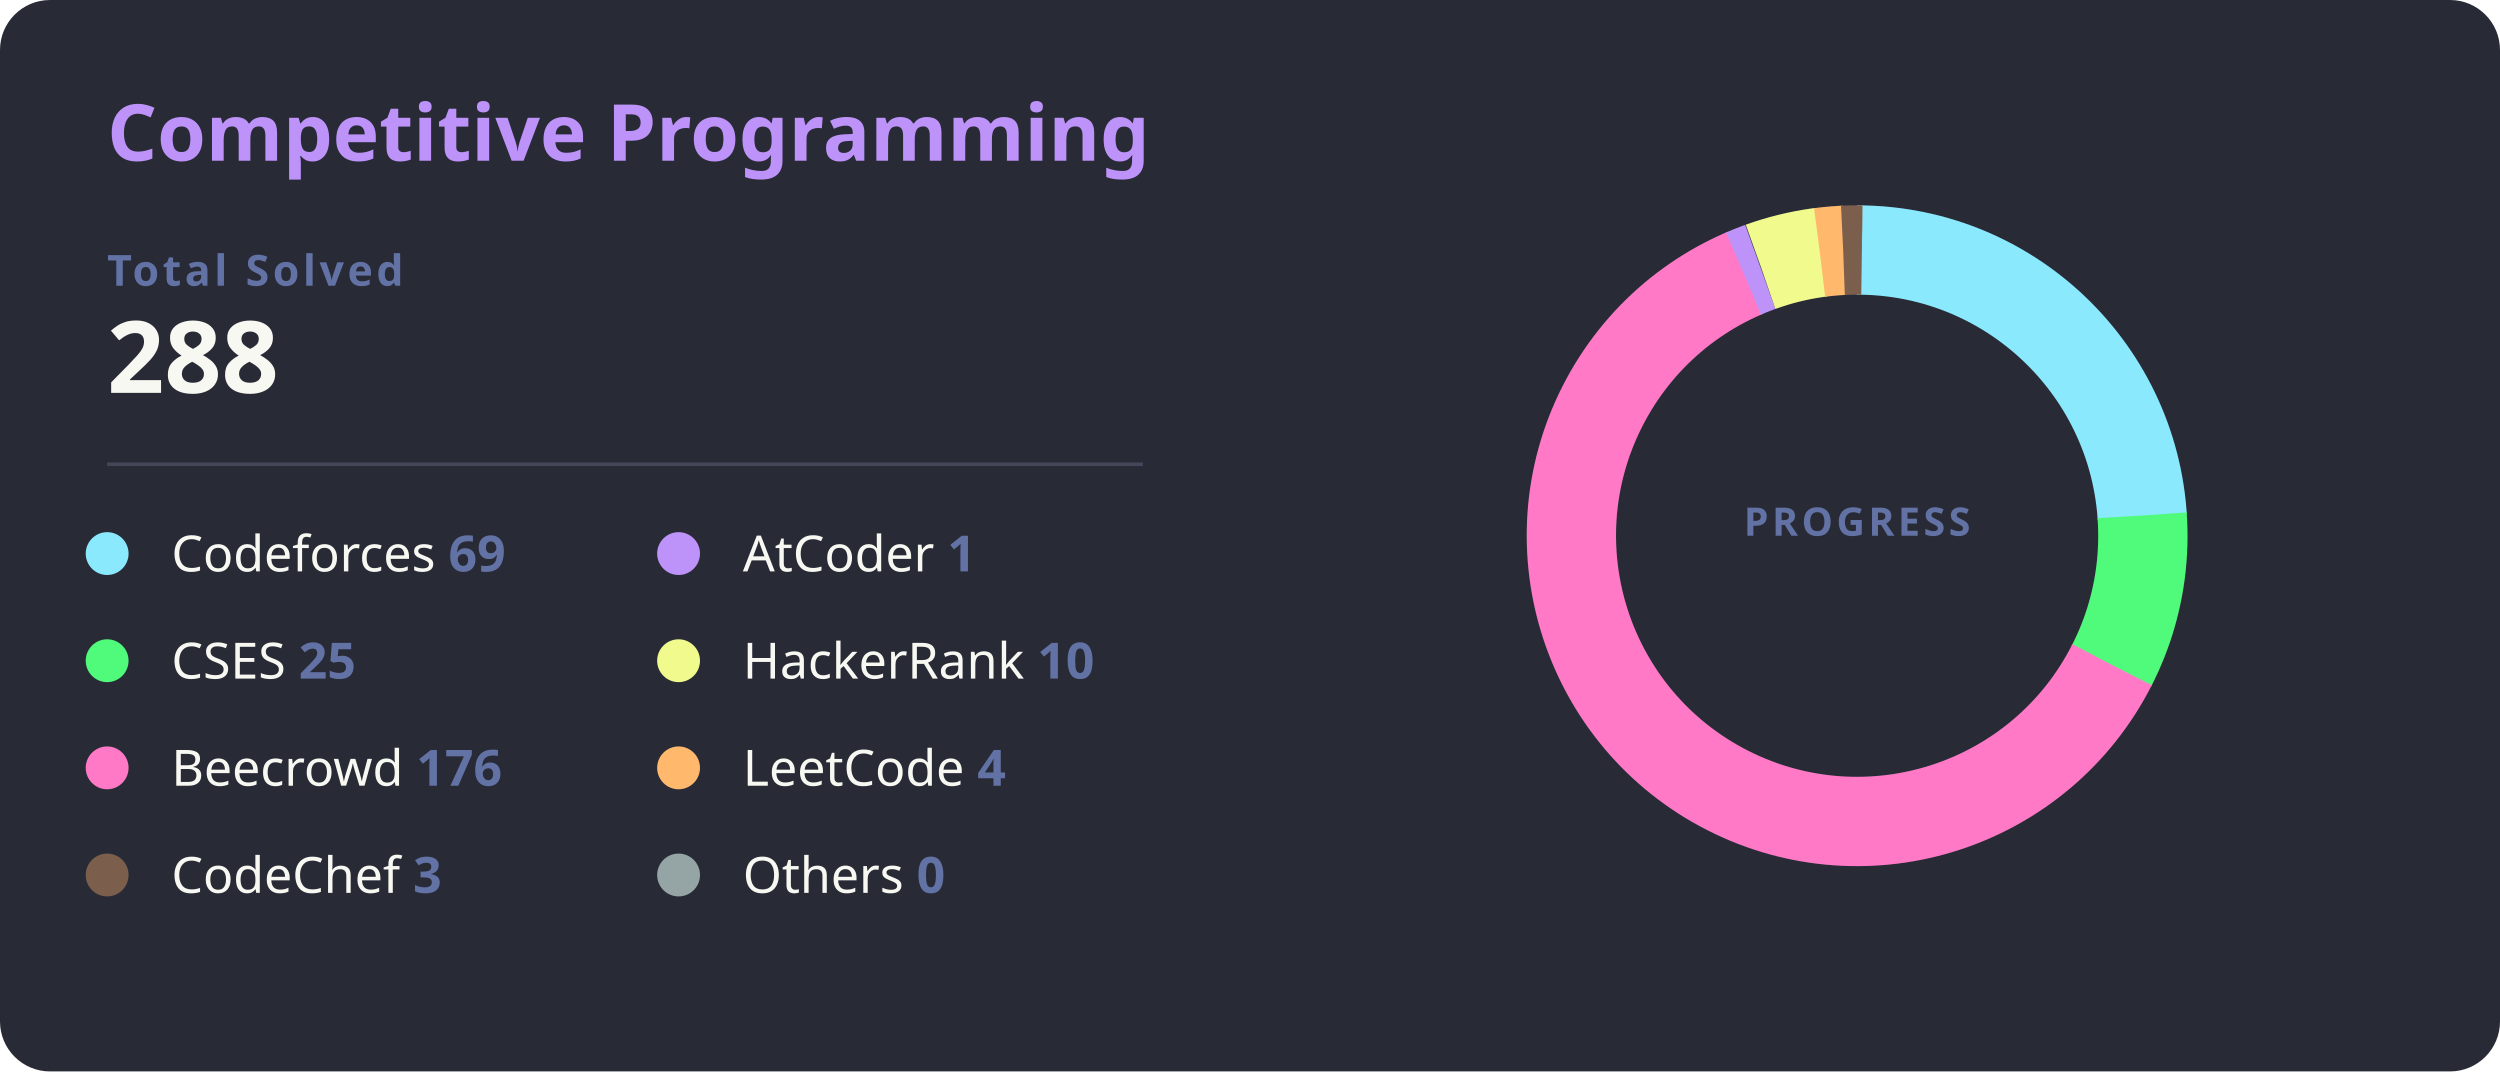
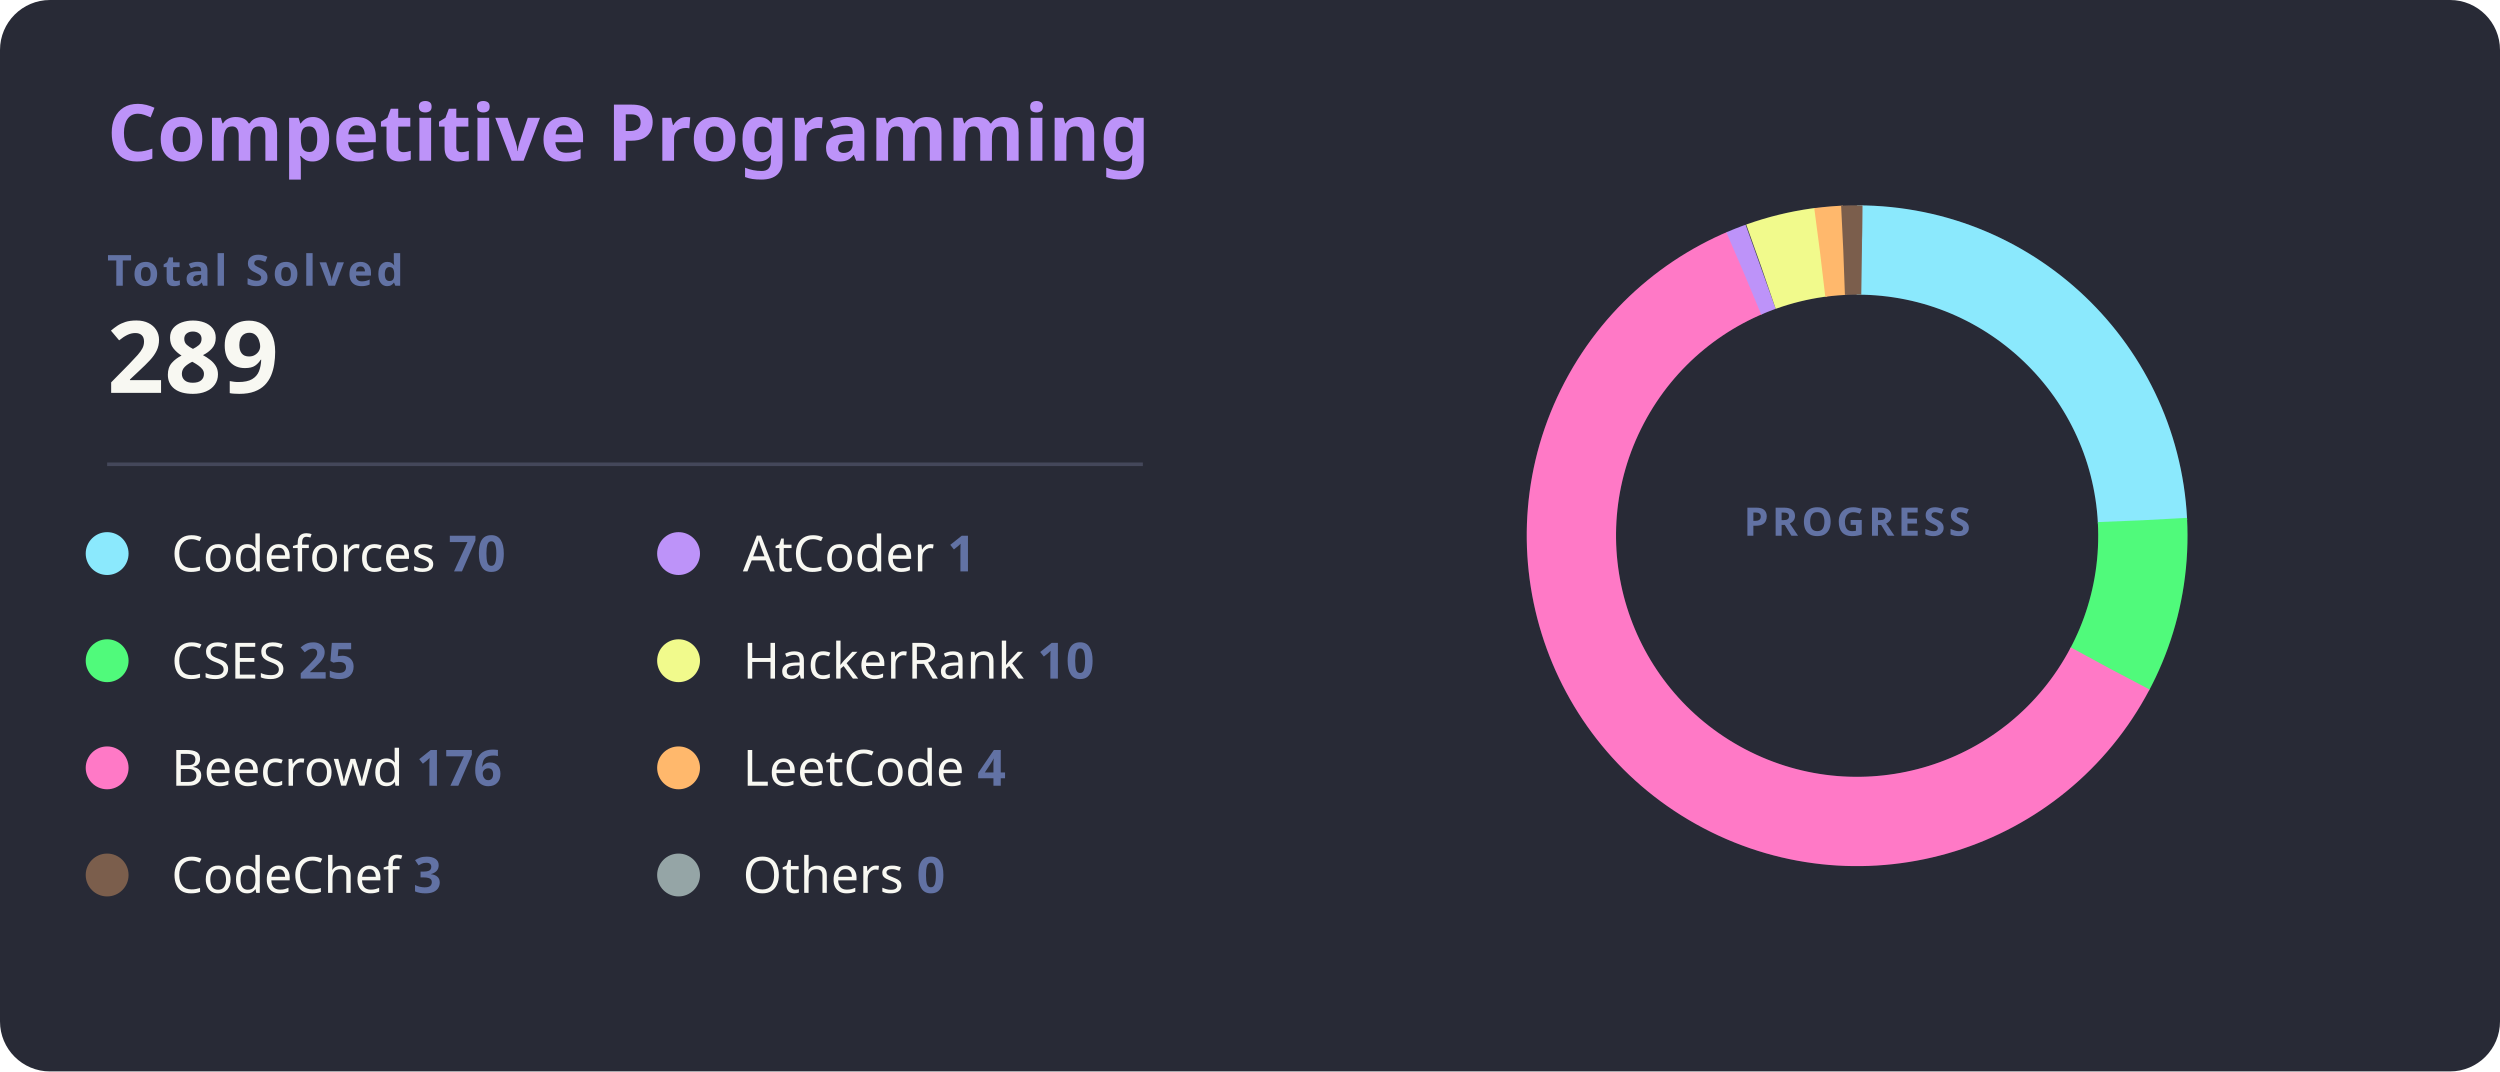
<svg xmlns="http://www.w3.org/2000/svg" width="700" height="300" viewBox="0 0 700 300">
  <style>
    .bg { fill: #282a36; rx: 14; }
    .title { fill: #bd93f9; font: bold 22px 'Segoe UI', Ubuntu, Sans-Serif; }
    .total-label { fill: #6272a4; font: bold 12px 'Segoe UI', Ubuntu, Sans-Serif; text-transform: uppercase; letter-spacing: 1px; }
    .total-val { fill: #f8f8f2; font: bold 28px 'Segoe UI', Ubuntu, Sans-Serif; }
    .line { stroke: #44475a; stroke-width: 1; }
    .platform-name { fill: #f8f8f2; font: 400 14px 'Segoe UI', Ubuntu, Sans-Serif; }
    .platform-count { fill: #6272a4; font: bold 14px 'Segoe UI', Ubuntu, Sans-Serif; }
    .slice { stroke-linecap: butt; transition: all 0.3s; }
  </style>
  <rect class="bg" width="700" height="300" />
  <text x="30" y="45" class="title">Competitive Programming</text>
  <text x="30" y="80" class="total-label">Total Solved</text>
-   <text x="30" y="110" class="total-val">288</text>
+   <text x="30" y="110" class="total-val">289</text>
  <line x1="30" y1="130" x2="320" y2="130" class="line" />
  <g transform="translate(30, 155)">
    <g transform="translate(0,0)">
      <circle r="6" fill="#8be9fd" />
-       <text x="18" y="5" class="platform-name">Codeforces <tspan class="platform-count">69</tspan>
+       <text x="18" y="5" class="platform-name">Codeforces <tspan class="platform-count">70</tspan>
      </text>
    </g>
    <g transform="translate(0,30)">
      <circle r="6" fill="#50fa7b" />
      <text x="18" y="5" class="platform-name">CSES <tspan class="platform-count">25</tspan>
      </text>
    </g>
    <g transform="translate(0,60)">
      <circle r="6" fill="#ff79c6" />
      <text x="18" y="5" class="platform-name">Beecrowd <tspan class="platform-count">176</tspan>
      </text>
    </g>
    <g transform="translate(0,90)">
      <circle r="6" fill="#7b5e4c" />
      <text x="18" y="5" class="platform-name">CodeChef <tspan class="platform-count">3</tspan>
      </text>
    </g>
    <g transform="translate(160,0)">
      <circle r="6" fill="#bd93f9" />
      <text x="18" y="5" class="platform-name">AtCoder <tspan class="platform-count">1</tspan>
      </text>
    </g>
    <g transform="translate(160,30)">
      <circle r="6" fill="#f1fa8c" />
      <text x="18" y="5" class="platform-name">HackerRank <tspan class="platform-count">10</tspan>
      </text>
    </g>
    <g transform="translate(160,60)">
      <circle r="6" fill="#ffb86c" />
      <text x="18" y="5" class="platform-name">LeetCode <tspan class="platform-count">4</tspan>
      </text>
    </g>
    <g transform="translate(160,90)">
      <circle r="6" fill="#95a5a6" />
      <text x="18" y="5" class="platform-name">Others <tspan class="platform-count">0</tspan>
      </text>
    </g>
  </g>
  <g transform="translate(520, 150)">
    <circle r="80" fill="transparent" stroke="#3b3d4d" stroke-width="25" />
-     <circle r="80" fill="transparent" stroke="#8be9fd" stroke-width="25" stroke-dasharray="120.43 502.65" transform="rotate(-90)" class="slice" />
-     <circle r="80" fill="transparent" stroke="#50fa7b" stroke-width="25" stroke-dasharray="43.63 502.65" transform="rotate(-4.05)" class="slice" />
-     <circle r="80" fill="transparent" stroke="#ff79c6" stroke-width="25" stroke-dasharray="307.18 502.65" transform="rotate(26.90)" class="slice" />
-     <circle r="80" fill="transparent" stroke="#bd93f9" stroke-width="25" stroke-dasharray="5 502.65" transform="rotate(246.60)" class="slice" />
-     <circle r="80" fill="transparent" stroke="#f1fa8c" stroke-width="25" stroke-dasharray="17.45 502.65" transform="rotate(250.30)" class="slice" />
-     <circle r="80" fill="transparent" stroke="#ffb86c" stroke-width="25" stroke-dasharray="6.98 502.65" transform="rotate(262.50)" class="slice" />
-     <circle r="80" fill="transparent" stroke="#7b5e4c" stroke-width="25" stroke-dasharray="5.24 502.65" transform="rotate(267.20)" class="slice" />
-     <circle r="80" fill="transparent" stroke="#95a5a6" stroke-width="25" stroke-dasharray="0.00 502.65" transform="rotate(270.90)" class="slice" />
+     <circle r="80" fill="transparent" stroke="#8be9fd" stroke-width="25" stroke-dasharray="121.75 502.65" transform="rotate(-90)" class="slice" />
+     <circle r="80" fill="transparent" stroke="#50fa7b" stroke-width="25" stroke-dasharray="43.48 502.65" transform="rotate(-3.10)" class="slice" />
+     <circle r="80" fill="transparent" stroke="#ff79c6" stroke-width="25" stroke-dasharray="306.11 502.65" transform="rotate(27.74)" class="slice" />
+     <circle r="80" fill="transparent" stroke="#bd93f9" stroke-width="25" stroke-dasharray="5 502.65" transform="rotate(246.68)" class="slice" />
+     <circle r="80" fill="transparent" stroke="#f1fa8c" stroke-width="25" stroke-dasharray="17.39 502.65" transform="rotate(250.38)" class="slice" />
+     <circle r="80" fill="transparent" stroke="#ffb86c" stroke-width="25" stroke-dasharray="6.96 502.65" transform="rotate(262.54)" class="slice" />
+     <circle r="80" fill="transparent" stroke="#7b5e4c" stroke-width="25" stroke-dasharray="5.22 502.65" transform="rotate(267.22)" class="slice" />
+     <circle r="80" fill="transparent" stroke="#95a5a6" stroke-width="25" stroke-dasharray="0.00 502.65" transform="rotate(270.92)" class="slice" />
    <text text-anchor="middle" y="0" class="total-label" style="fill: #6272a4; font-size: 11px;">
      <tspan x="0" dy="0">PROGRESS</tspan>
    </text>
  </g>
</svg>
